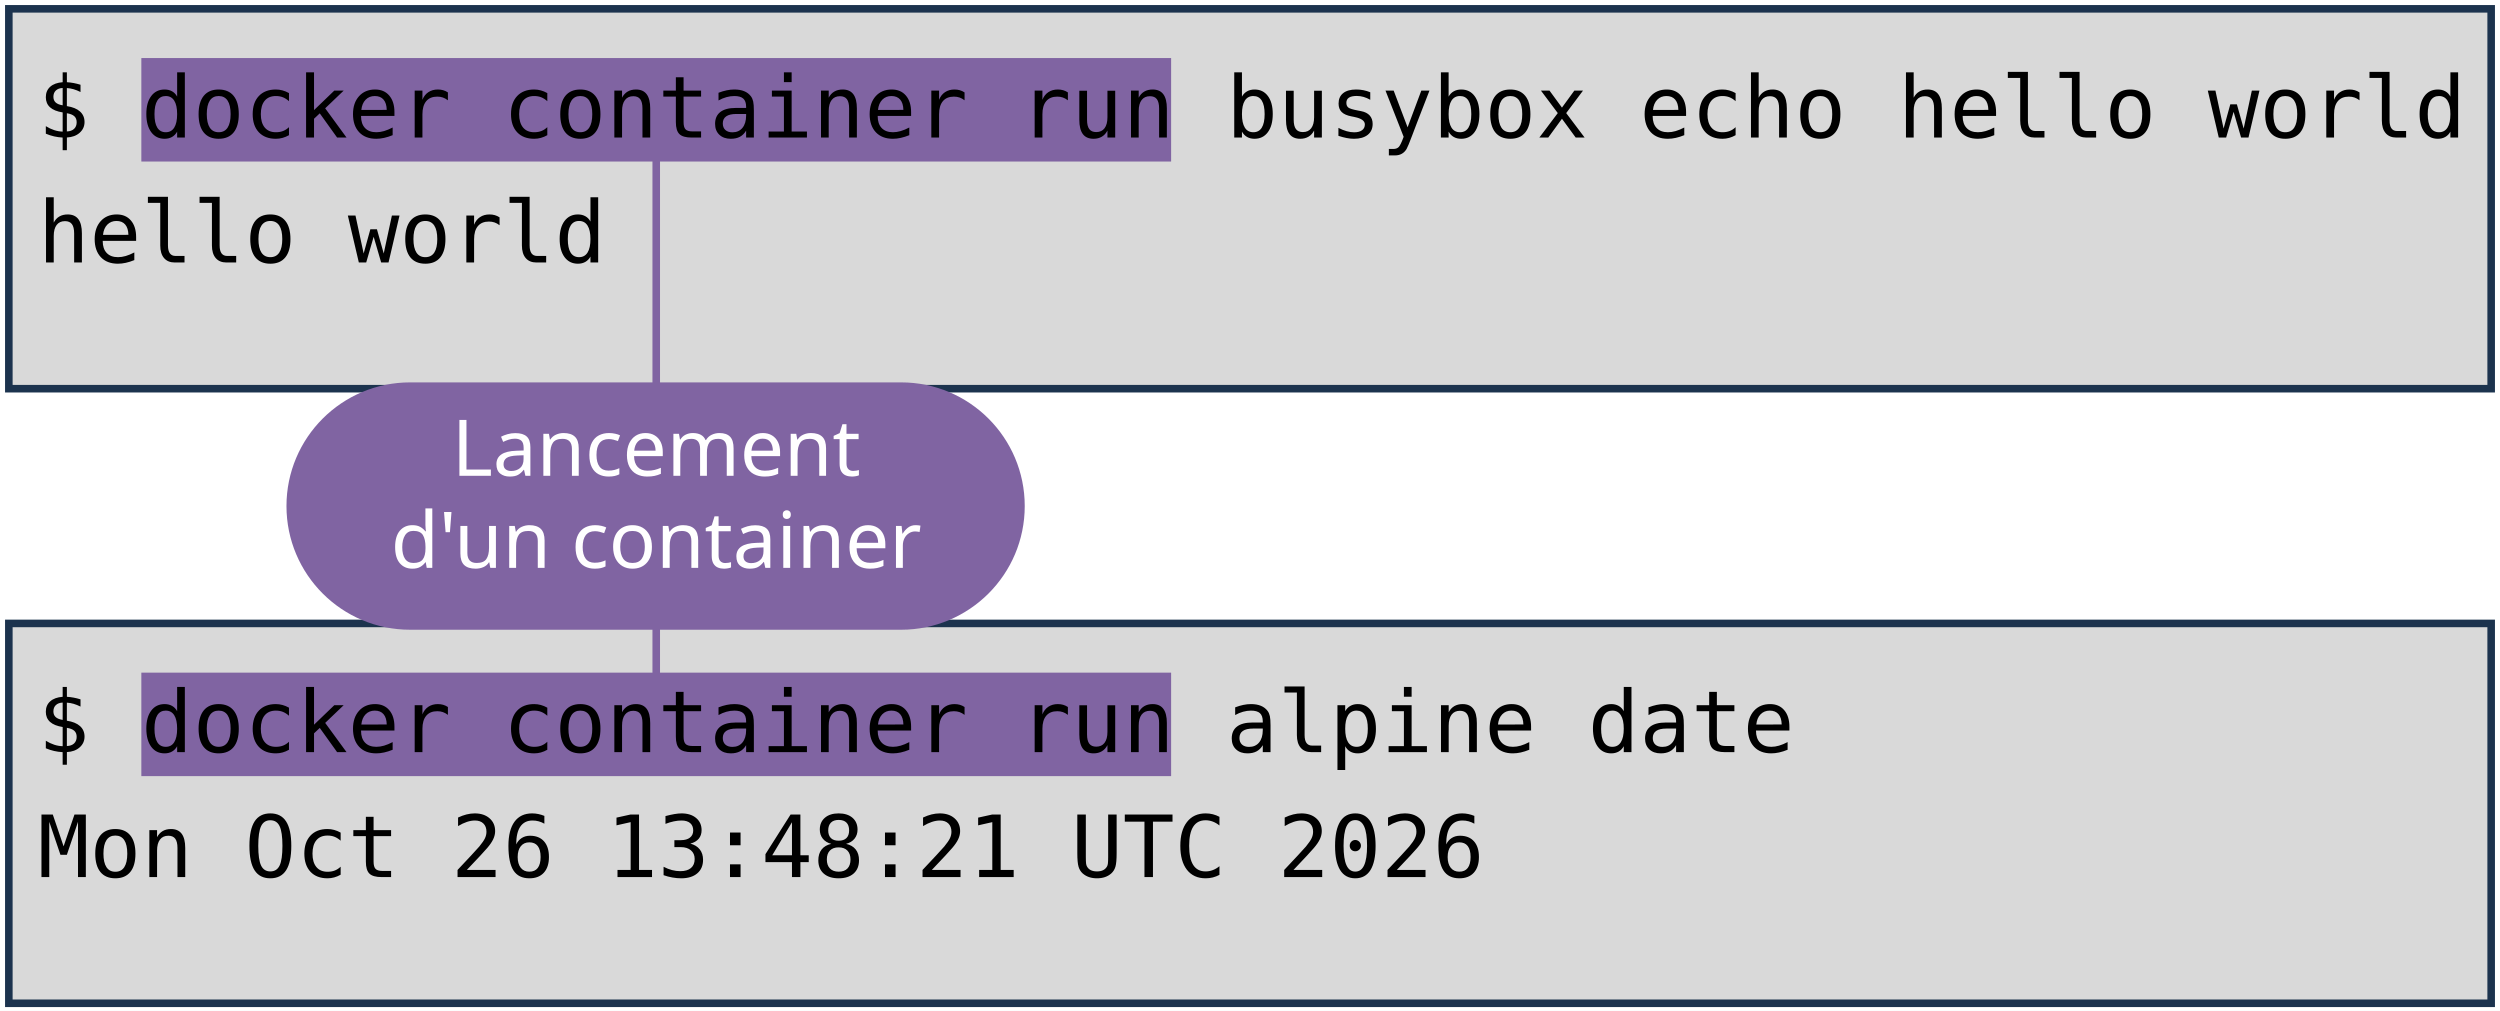
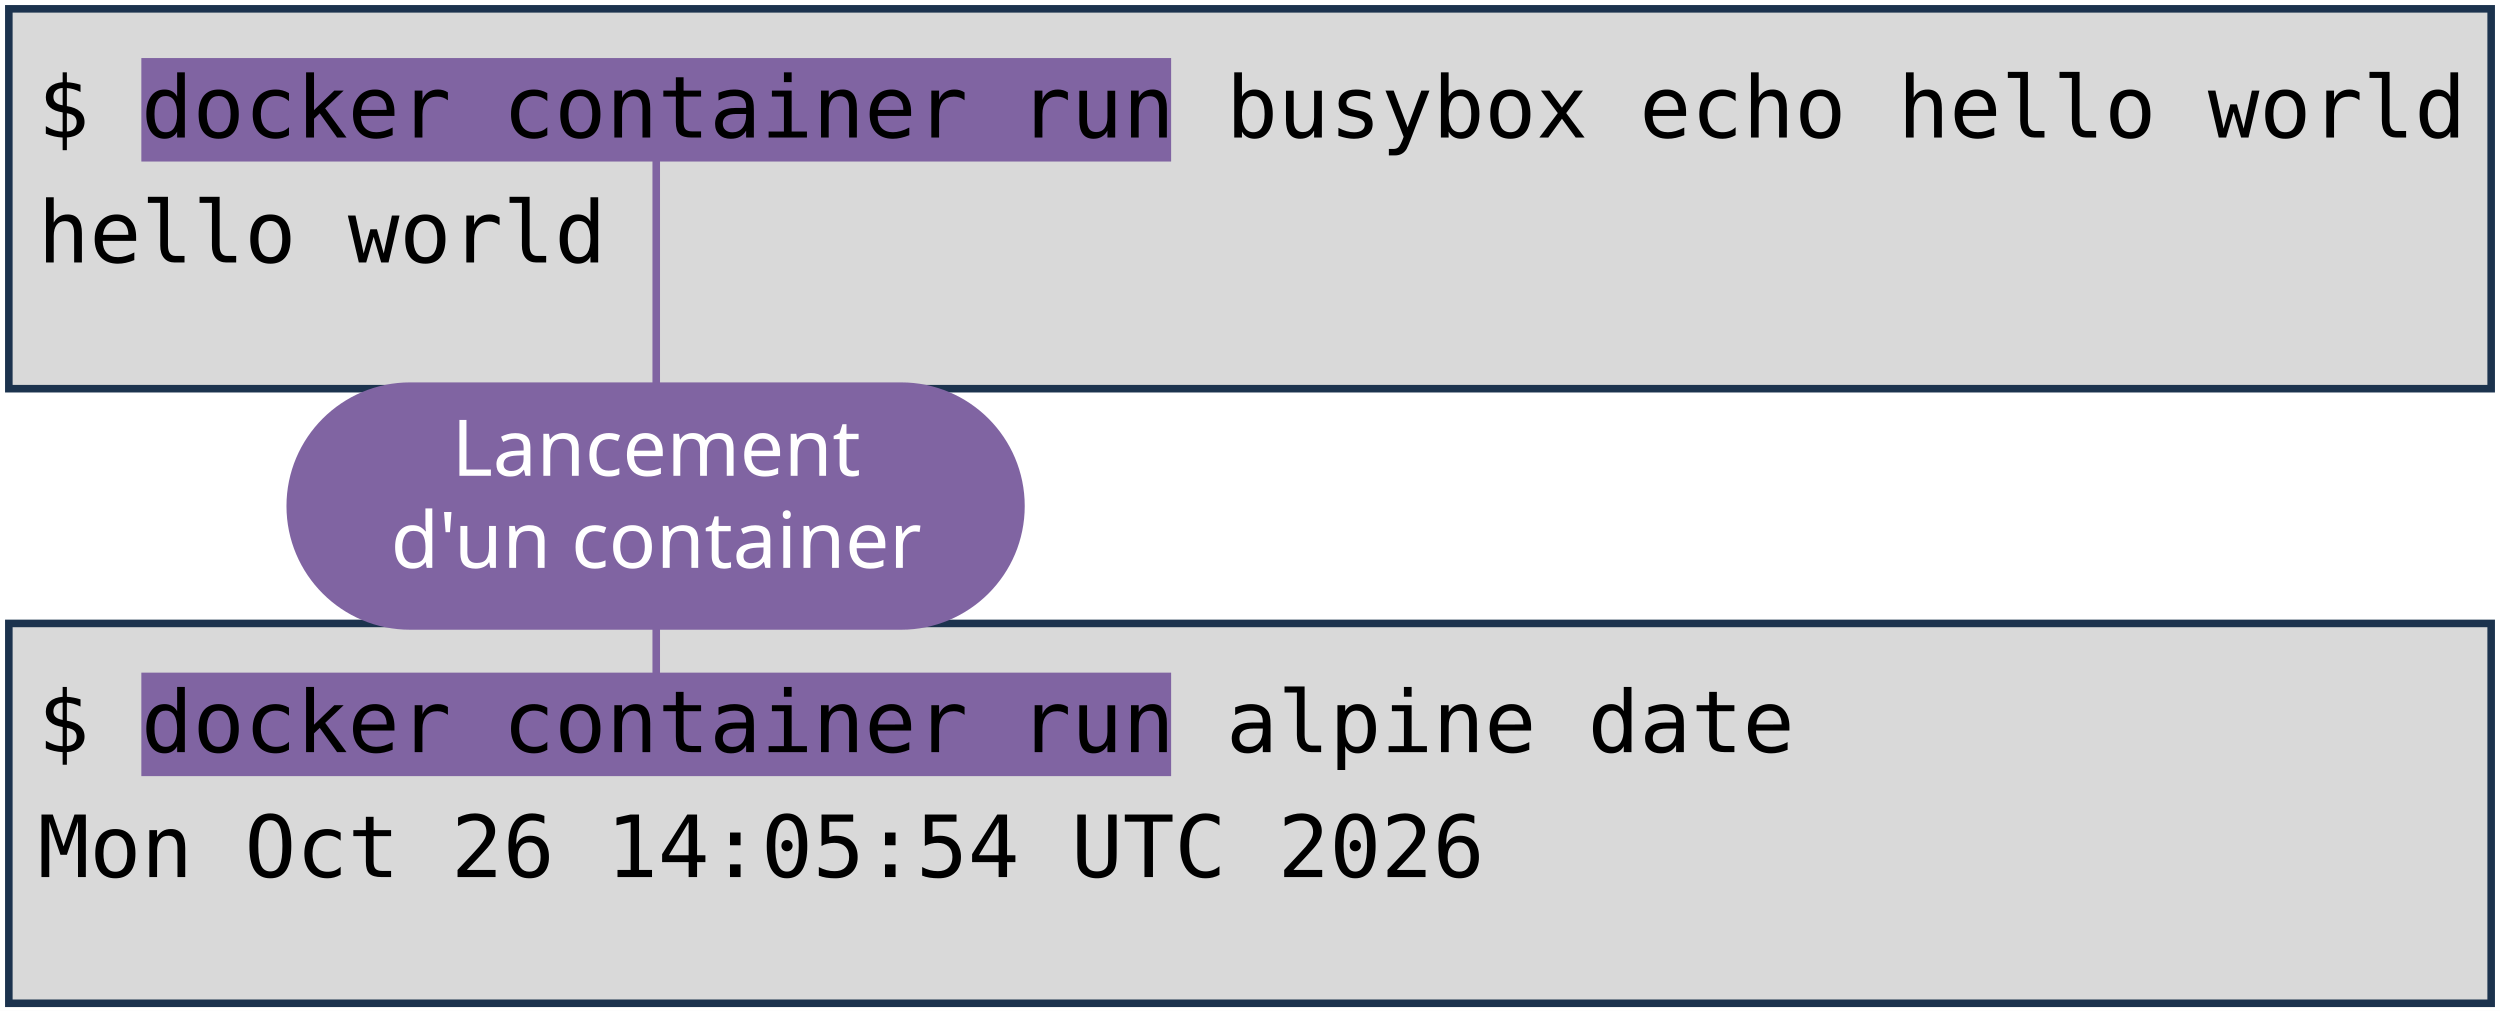
<svg xmlns="http://www.w3.org/2000/svg" viewBox="0 0 1981 801" width="1981" height="801" role="img" aria-label="Deux terminaux : docker container run busybox echo hello world, et docker container run alpine date. Annotations : lancement d'un container, image, commande lancée.">
  <style>
    .code { font-family: "DejaVu Sans Mono", Menlo, Consolas, monospace; font-size: 68px; fill: #000000; }
    .pill { font-family: "Trebuchet MS", "Century Gothic", Verdana, sans-serif; font-size: 62px; text-anchor: middle; }
  </style>
  <rect width="1981" height="801" fill="#FFFFFF" />
  <rect x="7" y="7" width="1967" height="301" fill="#D9D9D9" stroke="#1C334E" stroke-width="6" />
  <rect x="7" y="494" width="1967" height="301" fill="#D9D9D9" stroke="#1C334E" stroke-width="6" />
  <rect x="112" y="46" width="816" height="82" fill="#8064A2" />
  <rect x="112" y="533" width="816" height="82" fill="#8064A2" />
  <text x="30" y="109" class="code" xml:space="preserve">$ docker container run busybox echo hello world</text>
  <text x="30" y="208" class="code" xml:space="preserve">hello world</text>
  <text x="30" y="596" class="code" xml:space="preserve">$ docker container run alpine date</text>
-   <text x="30" y="695" class="code" xml:space="preserve">Mon Oct 26 13:48:21 UTC 2026</text>
+   <text x="30" y="695" class="code" xml:space="preserve">Mon Oct 26 14:05:54 UTC 2026</text>
  <path d="M 520 401 L 520 128" stroke="#8064A2" stroke-width="6" fill="none" stroke-linecap="round" />
  <path d="M 520 401 L 520 533" stroke="#8064A2" stroke-width="6" fill="none" stroke-linecap="round" />
  <rect x="227" y="303" width="585" height="196" rx="98" fill="#8064A2" />
  <text x="520" y="377" class="pill" fill="#FFFFFF">Lancement</text>
  <text x="520" y="450" class="pill" fill="#FFFFFF">d'un container</text>
</svg>
